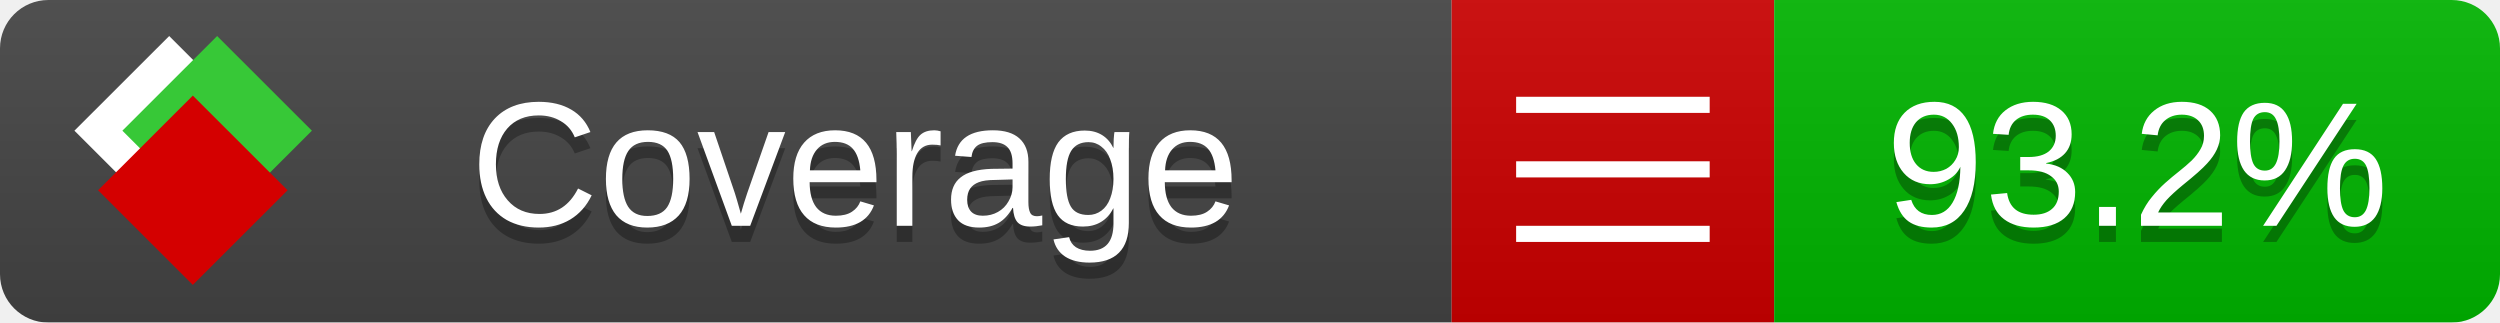
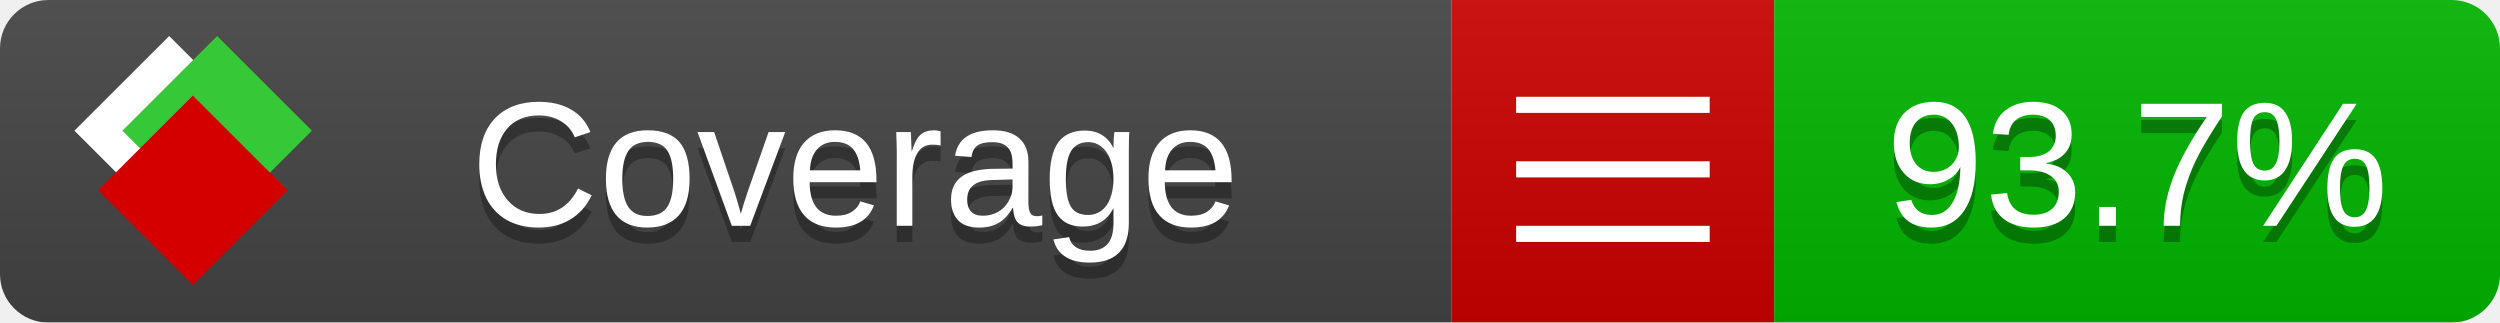
<svg xmlns="http://www.w3.org/2000/svg" xmlns:xlink="http://www.w3.org/1999/xlink" width="155" height="20">
  <style type="text/css">
          
            @keyframes fade1 {
                0% { visibility: visible; opacity: 1; }
               23% { visibility: visible; opacity: 1; }
               25% { visibility: hidden; opacity: 0; }
               48% { visibility: hidden; opacity: 0; }
               50% { visibility: hidden; opacity: 0; }
               73% { visibility: hidden; opacity: 0; }
               75% { visibility: hidden; opacity: 0; }
               98% { visibility: hidden; opacity: 0; }
              100% { visibility: visible; opacity: 1; }
            }
            @keyframes fade2 {
                0% { visibility: hidden; opacity: 0; }
               23% { visibility: hidden; opacity: 0; }
               25% { visibility: visible; opacity: 1; }
               48% { visibility: visible; opacity: 1; }
               50% { visibility: hidden; opacity: 0; }
               73% { visibility: hidden; opacity: 0; }
               75% { visibility: hidden; opacity: 0; }
               98% { visibility: hidden; opacity: 0; }
              100% { visibility: hidden; opacity: 0; }
            }
            @keyframes fade3 {
                0% { visibility: hidden; opacity: 0; }
               23% { visibility: hidden; opacity: 0; }
               25% { visibility: hidden; opacity: 0; }
               48% { visibility: hidden; opacity: 0; }
               50% { visibility: visible; opacity: 1; }
               73% { visibility: visible; opacity: 1; }
               75% { visibility: hidden; opacity: 0; }
               98% { visibility: hidden; opacity: 0; }
              100% { visibility: hidden; opacity: 0; }
            }
            @keyframes fade4 {
                0% { visibility: hidden; opacity: 0; }
               23% { visibility: hidden; opacity: 0; }
               25% { visibility: hidden; opacity: 0; }
               48% { visibility: hidden; opacity: 0; }
               50% { visibility: hidden; opacity: 0; }
               73% { visibility: hidden; opacity: 0; }
               75% { visibility: visible; opacity: 1; }
               98% { visibility: visible; opacity: 1; }
              100% { visibility: hidden; opacity: 0; }
            }
            .linecoverage {
                animation-duration: 15s;
                animation-name: fade1;
                animation-iteration-count: infinite;
            }
            .branchcoverage {
                animation-duration: 15s;
                animation-name: fade2;
                animation-iteration-count: infinite;
            }
            .methodcoverage {
                animation-duration: 15s;
                animation-name: fade3;
                animation-iteration-count: infinite;
            }
            .fullmethodcoverage {
                animation-duration: 15s;
                animation-name: fade4;
                animation-iteration-count: infinite;
            }
          
    </style>
  <defs>
    <linearGradient id="gradient" x2="0" y2="100%">
      <stop offset="0" stop-color="#bbb" stop-opacity=".1" />
      <stop offset="1" stop-opacity=".1" />
    </linearGradient>
    <linearGradient id="c">
      <stop offset="0" stop-color="#d40000" />
      <stop offset="1" stop-color="#ff2a2a" />
    </linearGradient>
    <linearGradient id="a">
      <stop offset="0" stop-color="#e0e0de" />
      <stop offset="1" stop-color="#fff" />
    </linearGradient>
    <linearGradient id="b">
      <stop offset="0" stop-color="#37c837" />
      <stop offset="1" stop-color="#217821" />
    </linearGradient>
    <linearGradient xlink:href="#a" id="e" x1="106.44" x2="69.96" y1="-11.96" y2="-46.84" gradientTransform="matrix(-.8426 -.00045 -.00045 -.8426 -94.27 -75.82)" gradientUnits="userSpaceOnUse" />
    <linearGradient xlink:href="#b" id="f" x1="56.19" x2="77.97" y1="-23.45" y2="10.62" gradientTransform="matrix(.8426 .00045 .00045 .8426 94.27 75.82)" gradientUnits="userSpaceOnUse" />
    <linearGradient xlink:href="#c" id="g" x1="79.98" x2="132.9" y1="10.79" y2="10.79" gradientTransform="matrix(.8426 .00045 .00045 .8426 94.27 75.82)" gradientUnits="userSpaceOnUse" />
    <mask id="mask">
      <rect width="155" height="20" rx="3" fill="#fff" />
    </mask>
    <g id="icon" transform="matrix(.04486 0 0 .04481 -.48 -.63)">
      <rect width="52.92" height="52.92" x="-109.72" y="-27.13" fill="url(#e)" transform="rotate(-135)" />
      <rect width="52.92" height="52.92" x="70.19" y="-39.18" fill="url(#f)" transform="rotate(45)" />
      <rect width="52.92" height="52.92" x="80.05" y="-15.74" fill="url(#g)" transform="rotate(45)" />
    </g>
  </defs>
  <g mask="url(#mask)">
    <rect x="0" y="0" width="90" height="20" fill="#444" />
    <rect x="90" y="0" width="20" height="20" fill="#c00" />
    <rect x="110" y="0" width="45" height="20" fill="#00B600" />
    <rect x="0" y="0" width="155" height="20" fill="url(#gradient)" />
  </g>
  <g>
    <path class="" stroke="#fff" d="M94 6.5 h12 M94 10.5 h12 M94 14.5 h12" />
  </g>
  <g fill="#fff" text-anchor="middle" font-family="Verdana,Arial,Geneva,sans-serif" font-size="11">
    <a xlink:href="https://github.com/danielpalme/ReportGenerator" target="_top">
      <use xlink:href="#icon" transform="translate(3,1) scale(3.5)" />
    </a>
    <text x="53" y="15" fill="#010101" fill-opacity=".3">Coverage</text>
    <text x="53" y="14" fill="#fff">Coverage</text>
-     <text class="" x="132.5" y="15" fill="#010101" fill-opacity=".3">93.2%</text>
-     <text class="" x="132.5" y="14">93.2%</text>
+     <text class="" x="132.5" y="15" fill="#010101" fill-opacity=".3">93.7%</text>
+     <text class="" x="132.5" y="14">93.7%</text>
  </g>
  <g>
    <rect class="" x="90" y="0" width="65" height="20" fill-opacity="0" />
  </g>
</svg>
